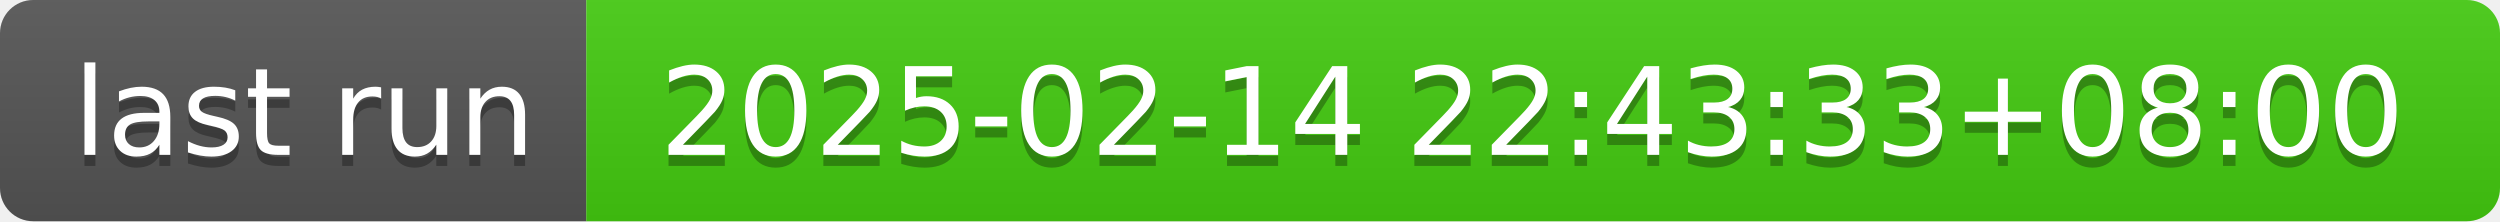
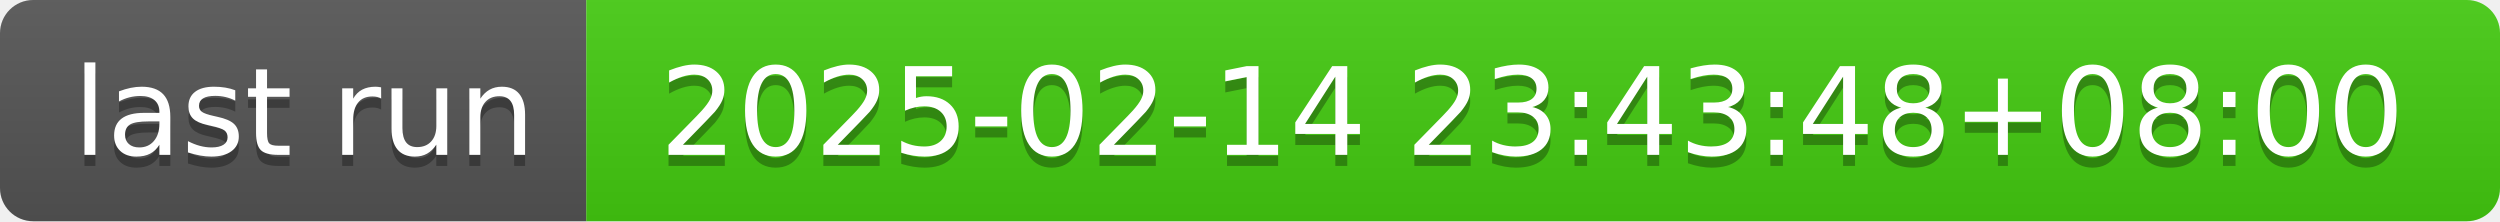
- <svg xmlns="http://www.w3.org/2000/svg" width="226" height="20" role="img" aria-label="last run: 2025-02-14 22:43:33+08:00">
+ <svg xmlns="http://www.w3.org/2000/svg" width="226" height="20" role="img" aria-label="last run: 2025-02-14 23:43:48+08:00">
  <linearGradient id="s" x2="0" y2="100%">
    <stop offset="0" stop-color="#bbb" stop-opacity=".1" />
    <stop offset="1" stop-opacity=".1" />
  </linearGradient>
  <clipPath id="r">
    <rect width="226" height="20" rx="3" fill="#fff" />
  </clipPath>
  <g clip-path="url(#r)">
    <rect width="53" height="20" fill="#555" />
    <rect x="53" width="173" height="20" fill="#4c1" />
    <rect width="226" height="20" fill="url(#s)" />
  </g>
  <g fill="#fff" text-anchor="middle" font-family="Verdana,Geneva,DejaVu Sans,sans-serif" text-rendering="geometricPrecision" font-size="110">
    <text aria-hidden="true" x="275" y="150" fill="#010101" fill-opacity=".3" transform="scale(.1)" textLength="430">last run</text>
    <text x="275" y="140" transform="scale(.1)" fill="#fff" textLength="430">last run</text>
-     <text aria-hidden="true" x="1385" y="150" fill="#010101" fill-opacity=".3" transform="scale(.1)" textLength="1630">2025-02-14 22:43:33+08:00</text>
-     <text x="1385" y="140" transform="scale(.1)" fill="#fff" textLength="1630">2025-02-14 22:43:33+08:00</text>
+     <text aria-hidden="true" x="1385" y="150" fill="#010101" fill-opacity=".3" transform="scale(.1)" textLength="1630">2025-02-14 23:43:48+08:00</text>
+     <text x="1385" y="140" transform="scale(.1)" fill="#fff" textLength="1630">2025-02-14 23:43:48+08:00</text>
  </g>
</svg>
